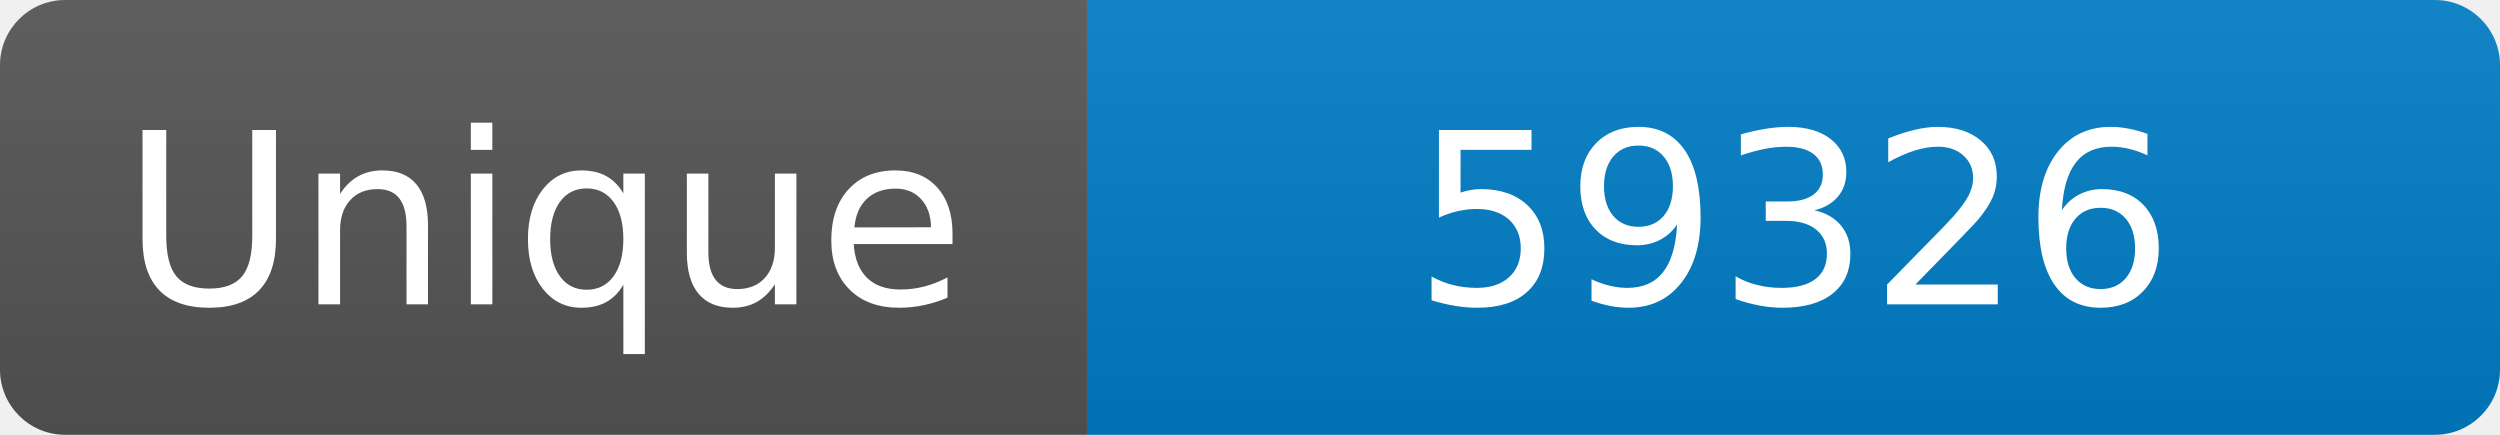
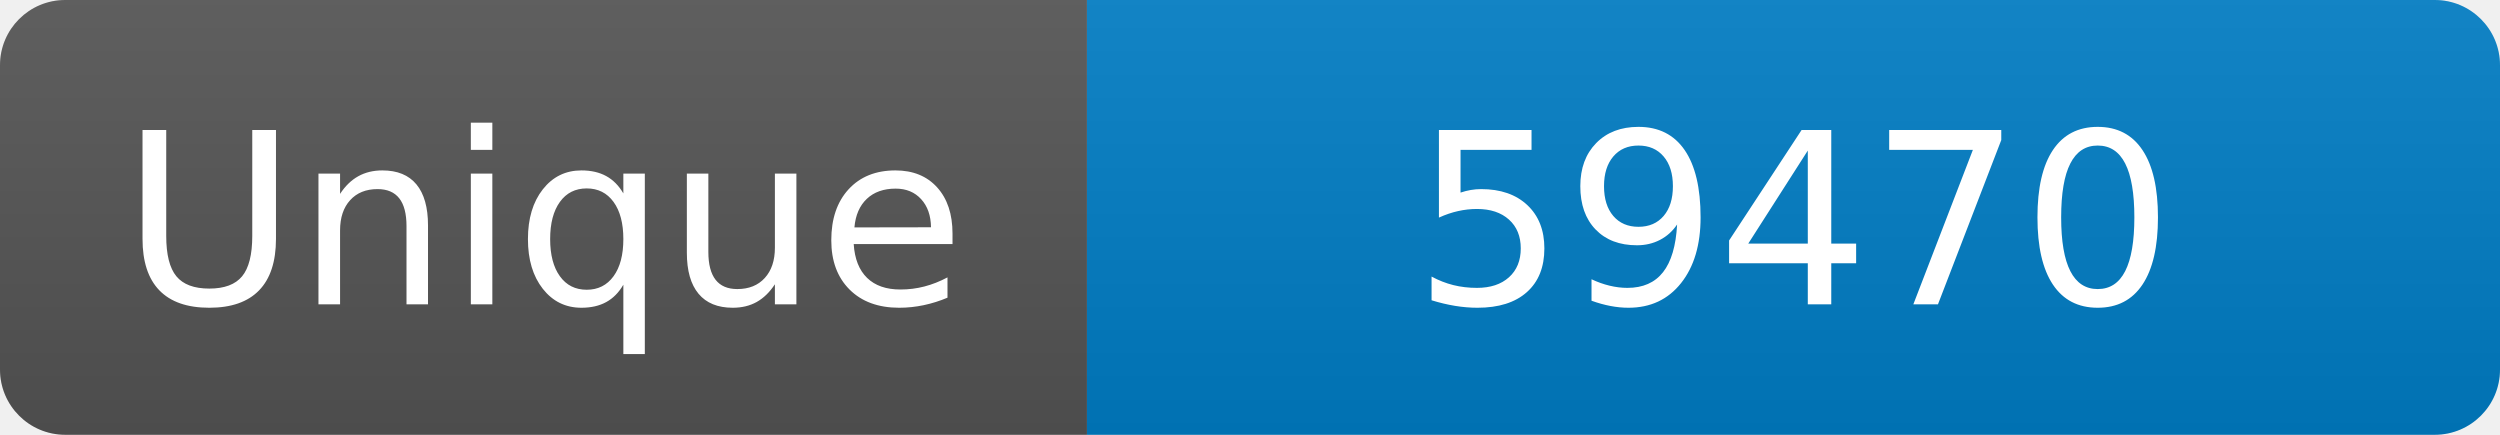
<svg xmlns="http://www.w3.org/2000/svg" width="115" height="20" role="img" aria-label="Maintained?: yes">
  <linearGradient id="s" x2="0" y2="100%">
    <stop offset="0" stop-color="#bbb" stop-opacity=".1" />
    <stop offset="1" stop-opacity=".1" />
  </linearGradient>
  <clipPath id="r">
    <rect width="115" height="20" rx="3" fill="#fff" />
  </clipPath>
  <g clip-path="url(#r)">
    <rect width="50" height="20" fill="#555" />
    <rect x="50" width="160" height="20" fill="#007ec6" />
    <rect width="115" height="20" fill="url(#s)" />
  </g>
  <g fill="#fff" text-anchor="middle" font-family="Verdana,Geneva,DejaVu Sans,sans-serif" font-size="110">
    <text x="250" y="140" transform="scale(.1)" fill="#fff">Unique</text>
-     <text x="825" y="140" transform="scale(.1)" fill="#fff">59326</text>
+     <text x="825" y="140" transform="scale(.1)" fill="#fff">59470</text>
  </g>
</svg>
